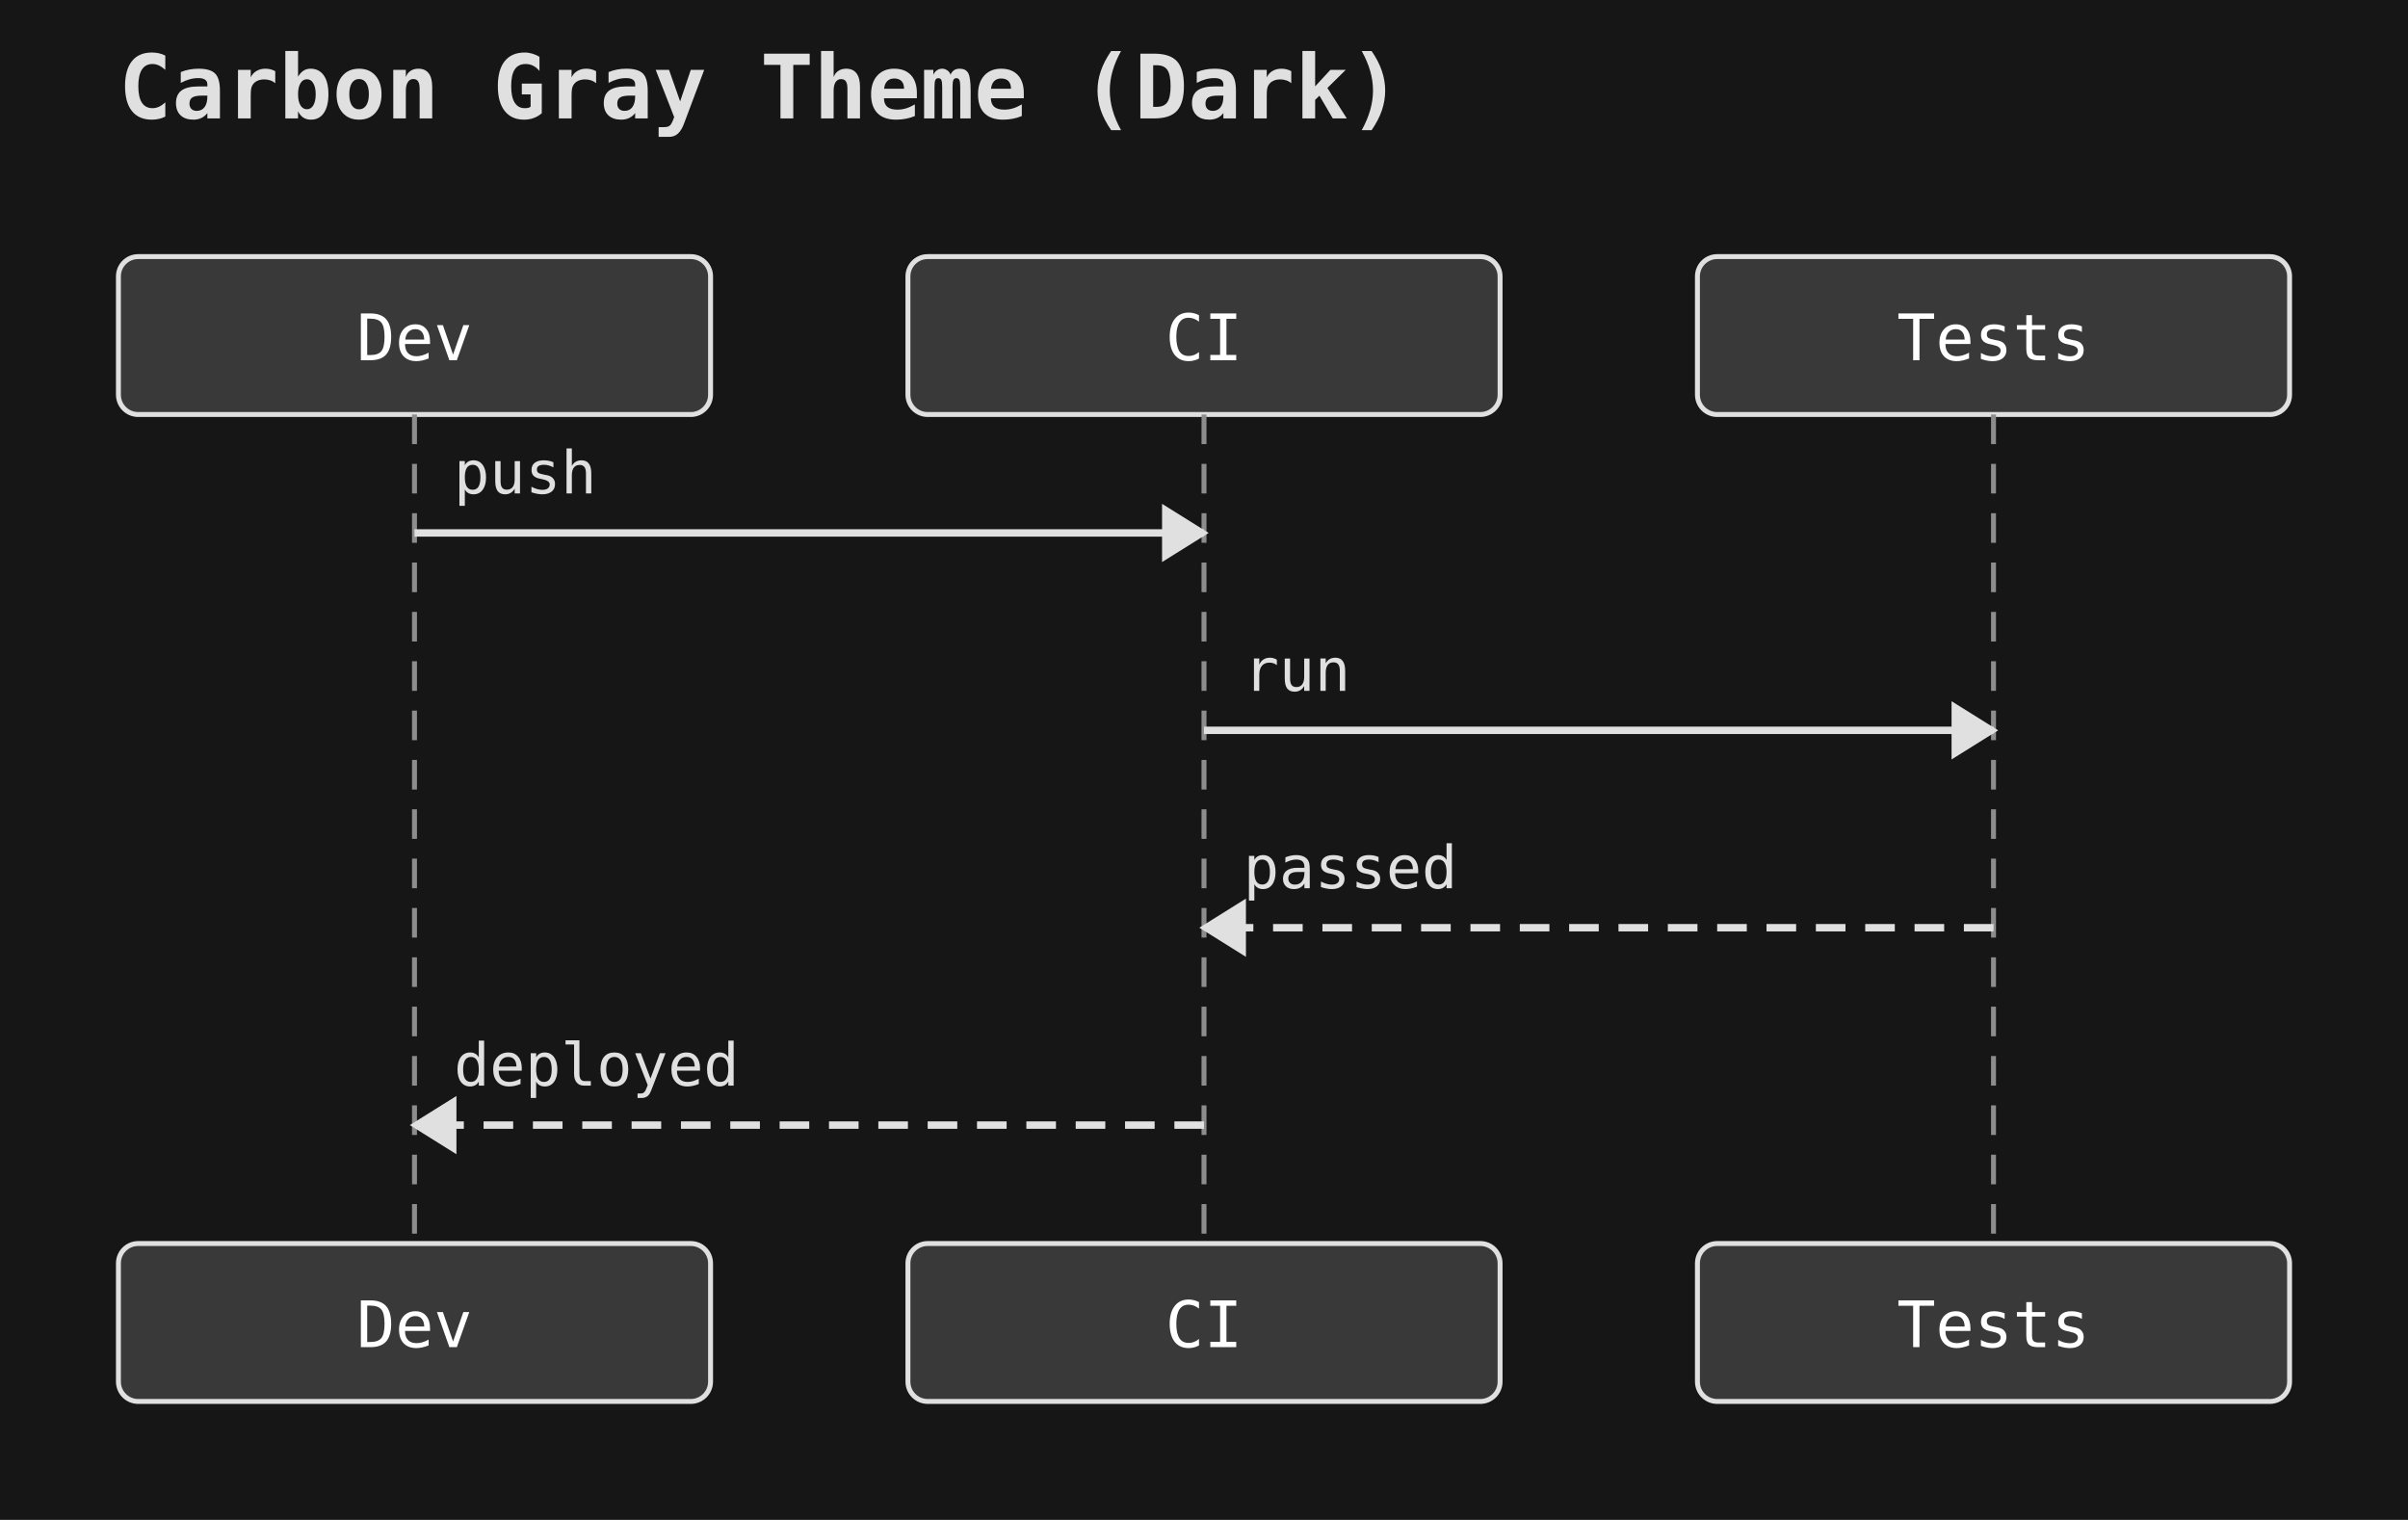
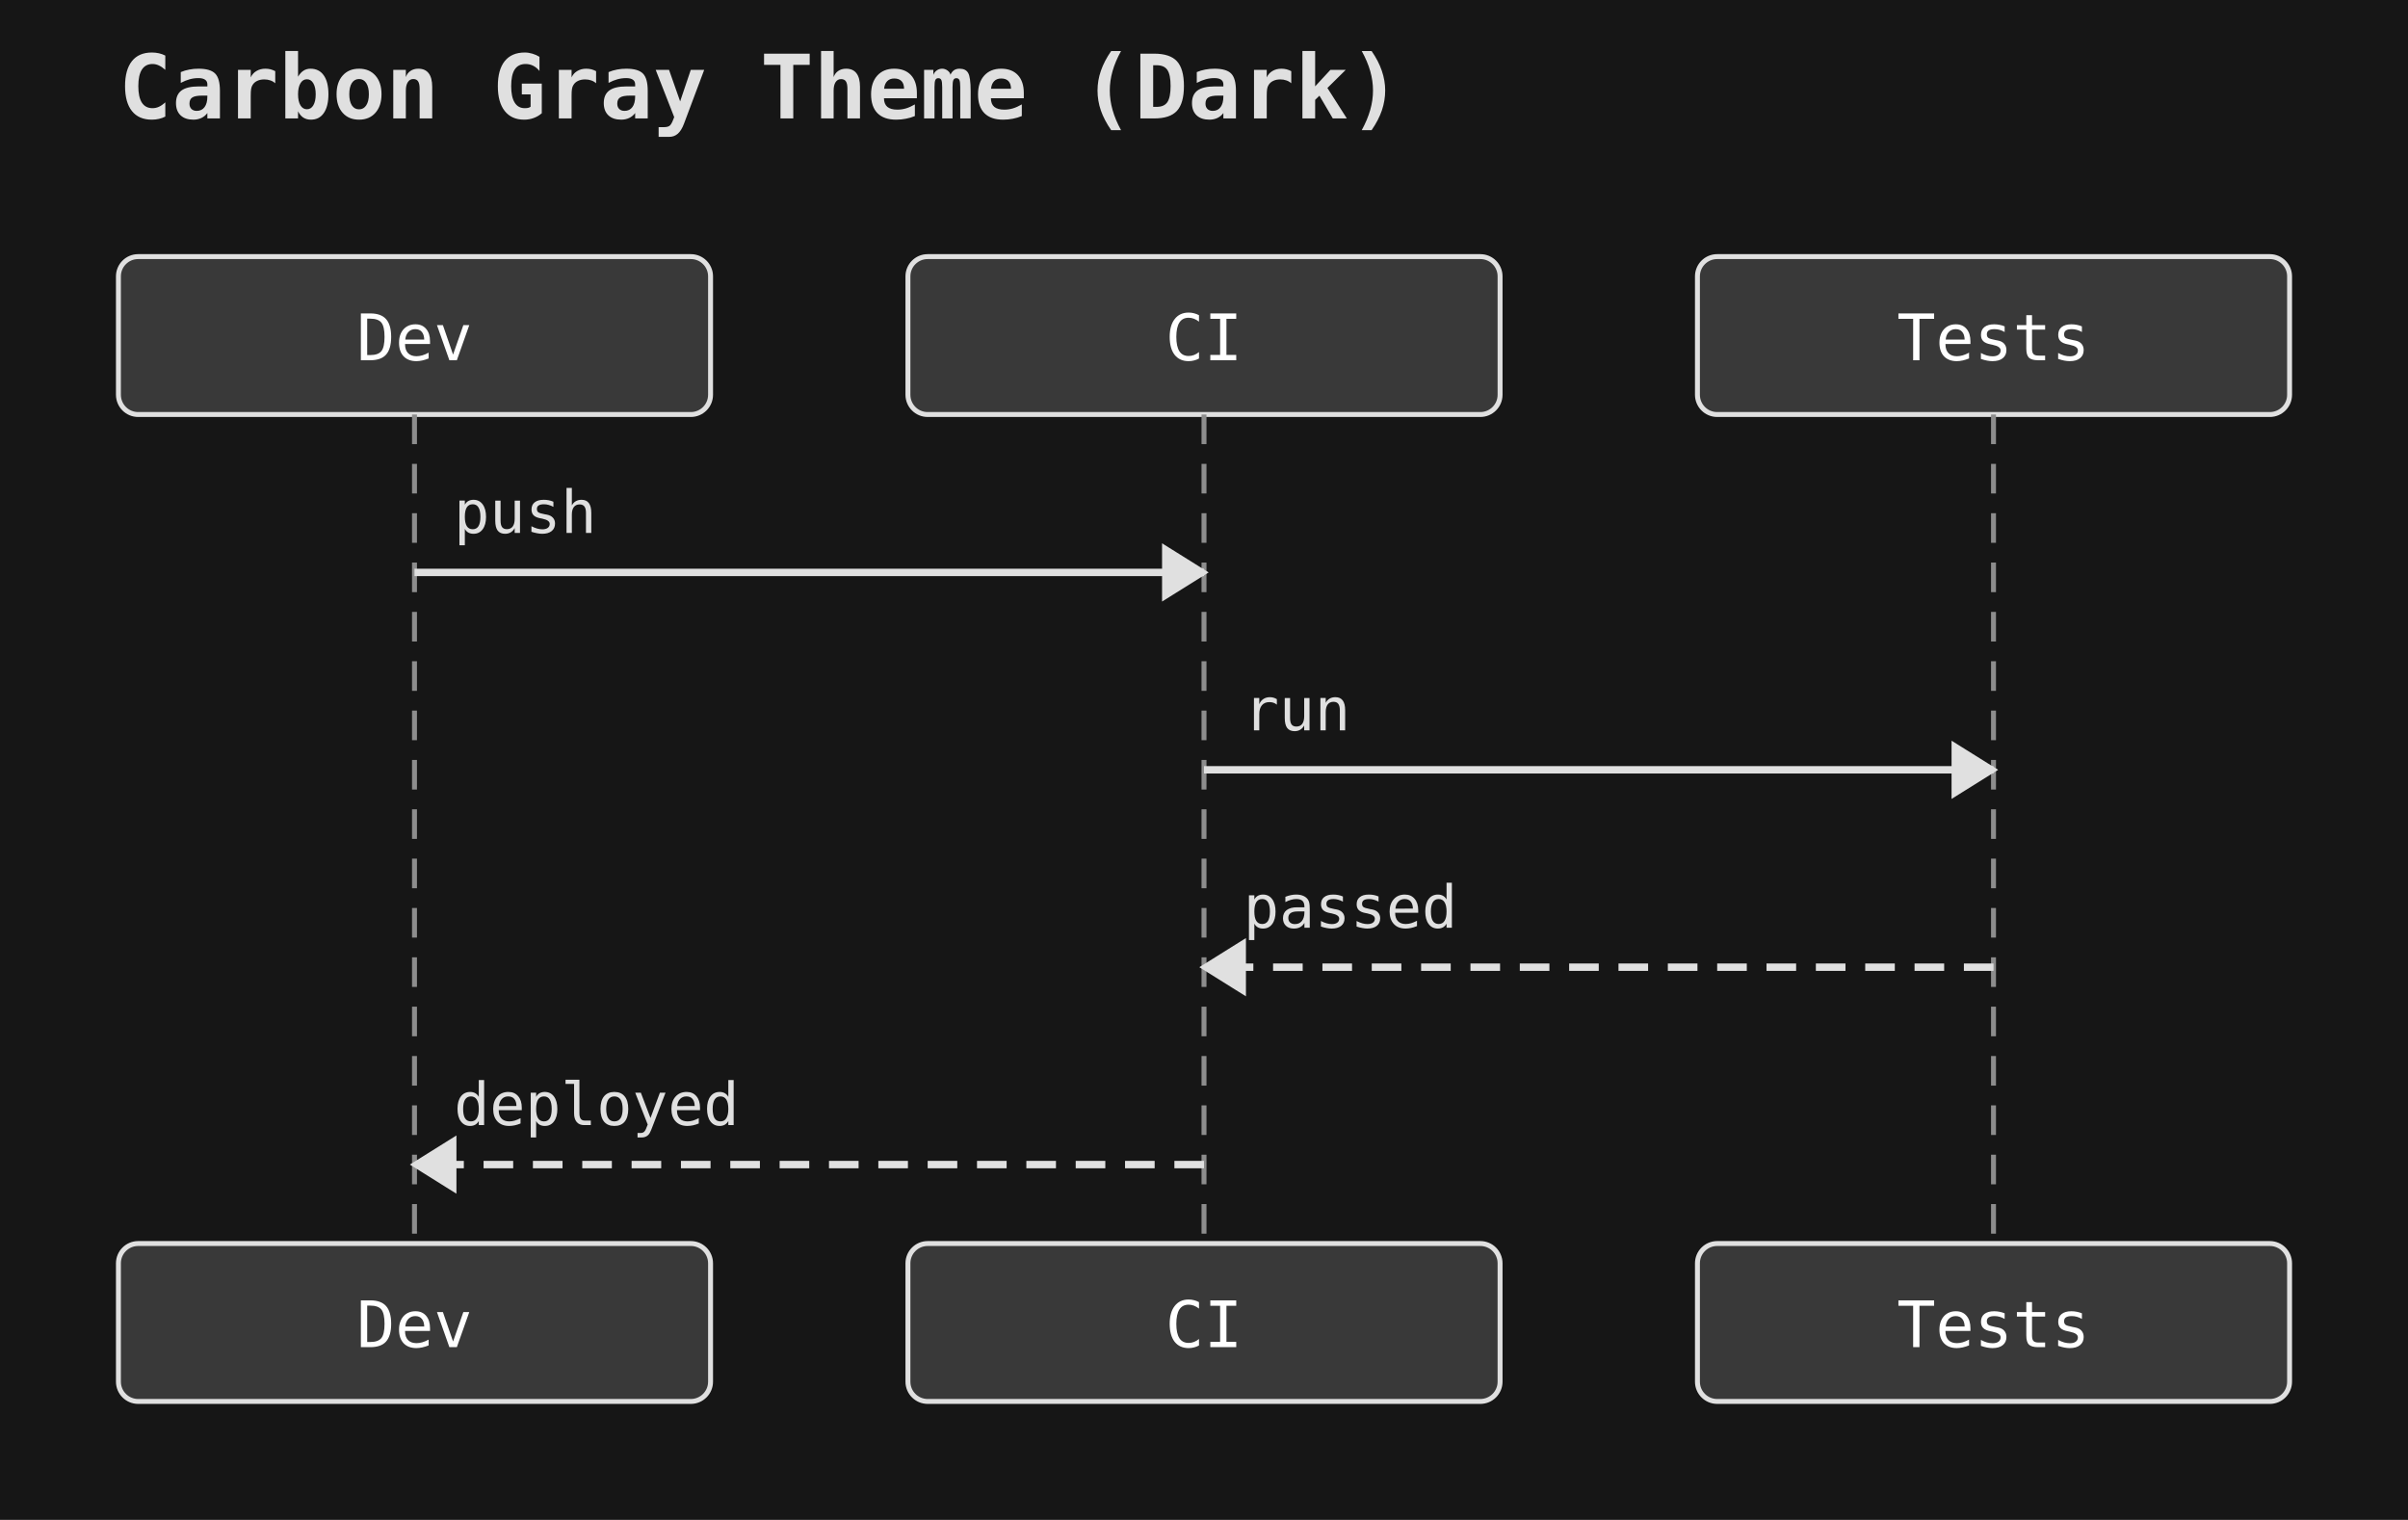
<svg xmlns="http://www.w3.org/2000/svg" width="488" height="308" viewBox="0 0 488 308">
  <rect width="100%" height="100%" fill="#161616" />
  <text x="24" y="24" font-family="monospace" font-size="18" font-weight="600" fill="#e0e0e0">Carbon Gray Theme (Dark)</text>
  <rect x="24" y="52" width="120" height="32" rx="4" ry="4" fill="#393939" stroke="#e0e0e0" stroke-width="1" />
  <text x="84" y="73" text-anchor="middle" font-family="monospace" font-size="13" fill="#ffffff">Dev</text>
  <rect x="184" y="52" width="120" height="32" rx="4" ry="4" fill="#393939" stroke="#e0e0e0" stroke-width="1" />
  <text x="244" y="73" text-anchor="middle" font-family="monospace" font-size="13" fill="#ffffff">CI</text>
  <rect x="344" y="52" width="120" height="32" rx="4" ry="4" fill="#393939" stroke="#e0e0e0" stroke-width="1" />
  <text x="404" y="73" text-anchor="middle" font-family="monospace" font-size="13" fill="#ffffff">Tests</text>
  <line x1="84" y1="84" x2="84" y2="252" stroke="#8d8d8d" stroke-width="1" stroke-dasharray="6 4" />
  <line x1="244" y1="84" x2="244" y2="252" stroke="#8d8d8d" stroke-width="1" stroke-dasharray="6 4" />
  <line x1="404" y1="84" x2="404" y2="252" stroke="#8d8d8d" stroke-width="1" stroke-dasharray="6 4" />
-   <line x1="84" y1="108" x2="244" y2="108" stroke="#e0e0e0" stroke-width="1.5" />
-   <polygon points="244,108 236,103 236,113" fill="#e0e0e0" stroke="#e0e0e0" stroke-width="1" />
-   <text x="92" y="100" text-anchor="start" font-family="monospace" font-size="12" fill="#e0e0e0">push</text>
-   <line x1="244" y1="148" x2="404" y2="148" stroke="#e0e0e0" stroke-width="1.5" />
-   <polygon points="404,148 396,143 396,153" fill="#e0e0e0" stroke="#e0e0e0" stroke-width="1" />
-   <text x="252" y="140" text-anchor="start" font-family="monospace" font-size="12" fill="#e0e0e0">run</text>
-   <line x1="404" y1="188" x2="244" y2="188" stroke="#e0e0e0" stroke-width="1.5" stroke-dasharray="6 4" />
-   <polygon points="244,188 252,183 252,193" fill="#e0e0e0" stroke="#e0e0e0" stroke-width="1" />
-   <text x="252" y="180" text-anchor="start" font-family="monospace" font-size="12" fill="#e0e0e0">passed</text>
-   <line x1="244" y1="228" x2="84" y2="228" stroke="#e0e0e0" stroke-width="1.5" stroke-dasharray="6 4" />
-   <polygon points="84,228 92,223 92,233" fill="#e0e0e0" stroke="#e0e0e0" stroke-width="1" />
-   <text x="92" y="220" text-anchor="start" font-family="monospace" font-size="12" fill="#e0e0e0">deployed</text>
+   <line x1="84" y1="116" x2="244" y2="116" stroke="#e0e0e0" stroke-width="1.5" />
+   <polygon points="244,116 236,111 236,121" fill="#e0e0e0" stroke="#e0e0e0" stroke-width="1" />
+   <text x="92" y="108" text-anchor="start" font-family="monospace" font-size="12" fill="#e0e0e0">push</text>
+   <line x1="244" y1="156" x2="404" y2="156" stroke="#e0e0e0" stroke-width="1.5" />
+   <polygon points="404,156 396,151 396,161" fill="#e0e0e0" stroke="#e0e0e0" stroke-width="1" />
+   <text x="252" y="148" text-anchor="start" font-family="monospace" font-size="12" fill="#e0e0e0">run</text>
+   <line x1="404" y1="196" x2="244" y2="196" stroke="#e0e0e0" stroke-width="1.5" stroke-dasharray="6 4" />
+   <polygon points="244,196 252,191 252,201" fill="#e0e0e0" stroke="#e0e0e0" stroke-width="1" />
+   <text x="252" y="188" text-anchor="start" font-family="monospace" font-size="12" fill="#e0e0e0">passed</text>
+   <line x1="244" y1="236" x2="84" y2="236" stroke="#e0e0e0" stroke-width="1.5" stroke-dasharray="6 4" />
+   <polygon points="84,236 92,231 92,241" fill="#e0e0e0" stroke="#e0e0e0" stroke-width="1" />
+   <text x="92" y="228" text-anchor="start" font-family="monospace" font-size="12" fill="#e0e0e0">deployed</text>
  <rect x="24" y="252" width="120" height="32" rx="4" ry="4" fill="#393939" stroke="#e0e0e0" stroke-width="1" />
  <text x="84" y="273" text-anchor="middle" font-family="monospace" font-size="13" fill="#ffffff">Dev</text>
  <rect x="184" y="252" width="120" height="32" rx="4" ry="4" fill="#393939" stroke="#e0e0e0" stroke-width="1" />
  <text x="244" y="273" text-anchor="middle" font-family="monospace" font-size="13" fill="#ffffff">CI</text>
  <rect x="344" y="252" width="120" height="32" rx="4" ry="4" fill="#393939" stroke="#e0e0e0" stroke-width="1" />
  <text x="404" y="273" text-anchor="middle" font-family="monospace" font-size="13" fill="#ffffff">Tests</text>
</svg>
